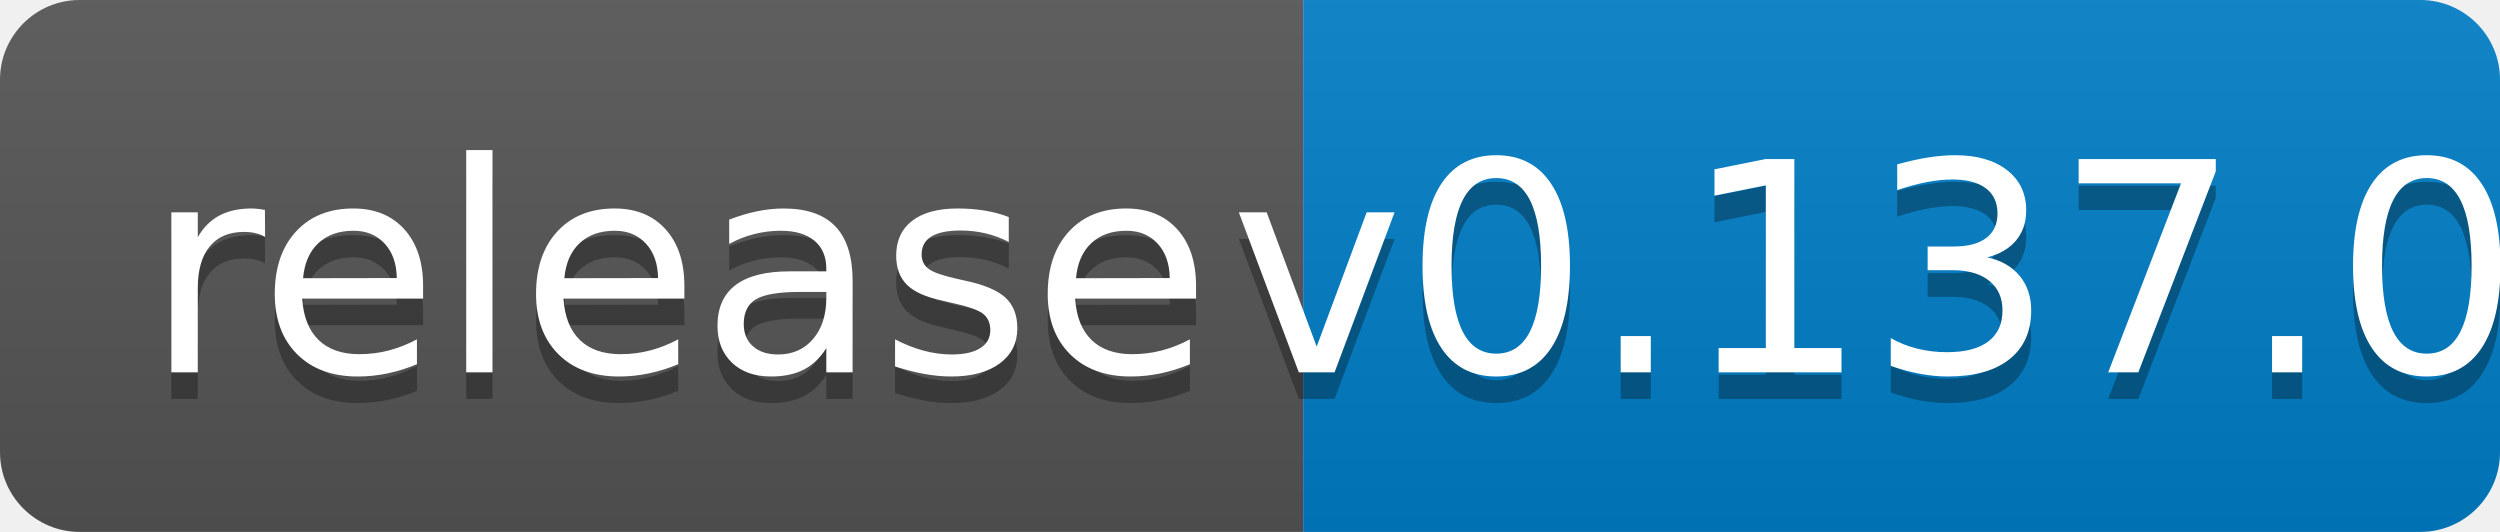
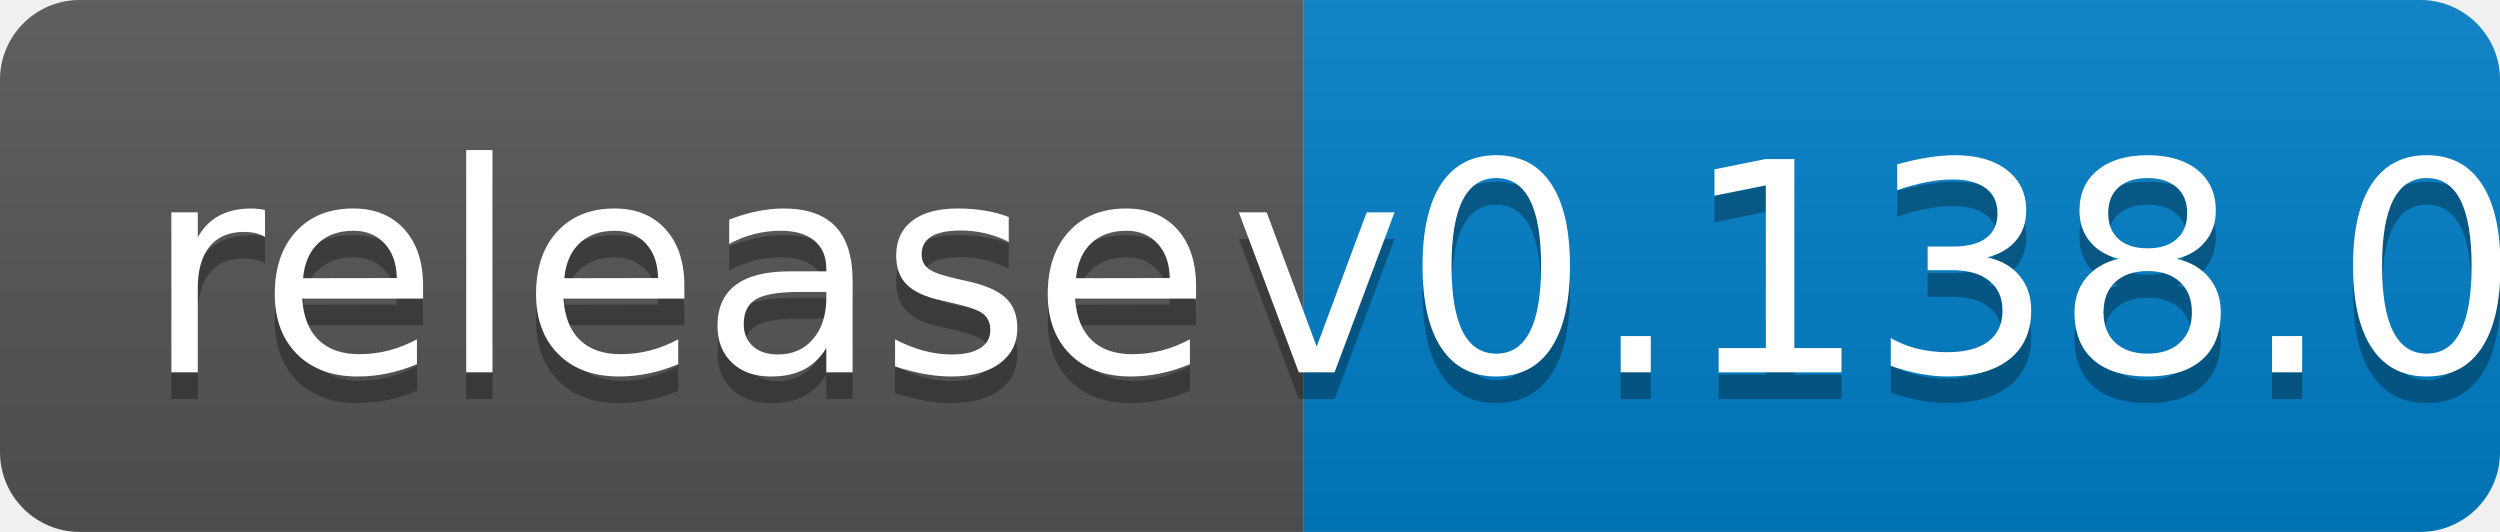
<svg xmlns="http://www.w3.org/2000/svg" width="94" height="20">
  <linearGradient id="b" x2="0" y2="100%">
    <stop offset="0" stop-color="#bbb" stop-opacity=".1" />
    <stop offset="1" stop-opacity=".1" />
  </linearGradient>
  <clipPath id="a">
    <rect width="94" height="20" rx="3" fill="#fff" />
  </clipPath>
  <g clip-path="url(#a)">
    <path fill="#555" d="M0 0h49v20H0z" />
    <path fill="#007ec6" d="M49 0h45v20H49z" />
    <path fill="url(#b)" d="M0 0h94v20H0z" />
  </g>
  <g fill="#fff" text-anchor="middle" font-family="DejaVu Sans,Verdana,Geneva,sans-serif" font-size="110">
    <text x="255" y="150" fill="#010101" fill-opacity=".3" transform="scale(.1)" textLength="390">release</text>
    <text x="255" y="140" transform="scale(.1)" textLength="390">release</text>
-     <text x="705" y="150" fill="#010101" fill-opacity=".3" transform="scale(.1)" textLength="350">v0.137.0</text>
-     <text x="705" y="140" transform="scale(.1)" textLength="350">v0.137.0</text>
+     <text x="705" y="150" fill="#010101" fill-opacity=".3" transform="scale(.1)" textLength="350">v0.138.0</text>
+     <text x="705" y="140" transform="scale(.1)" textLength="350">v0.138.0</text>
  </g>
</svg>
